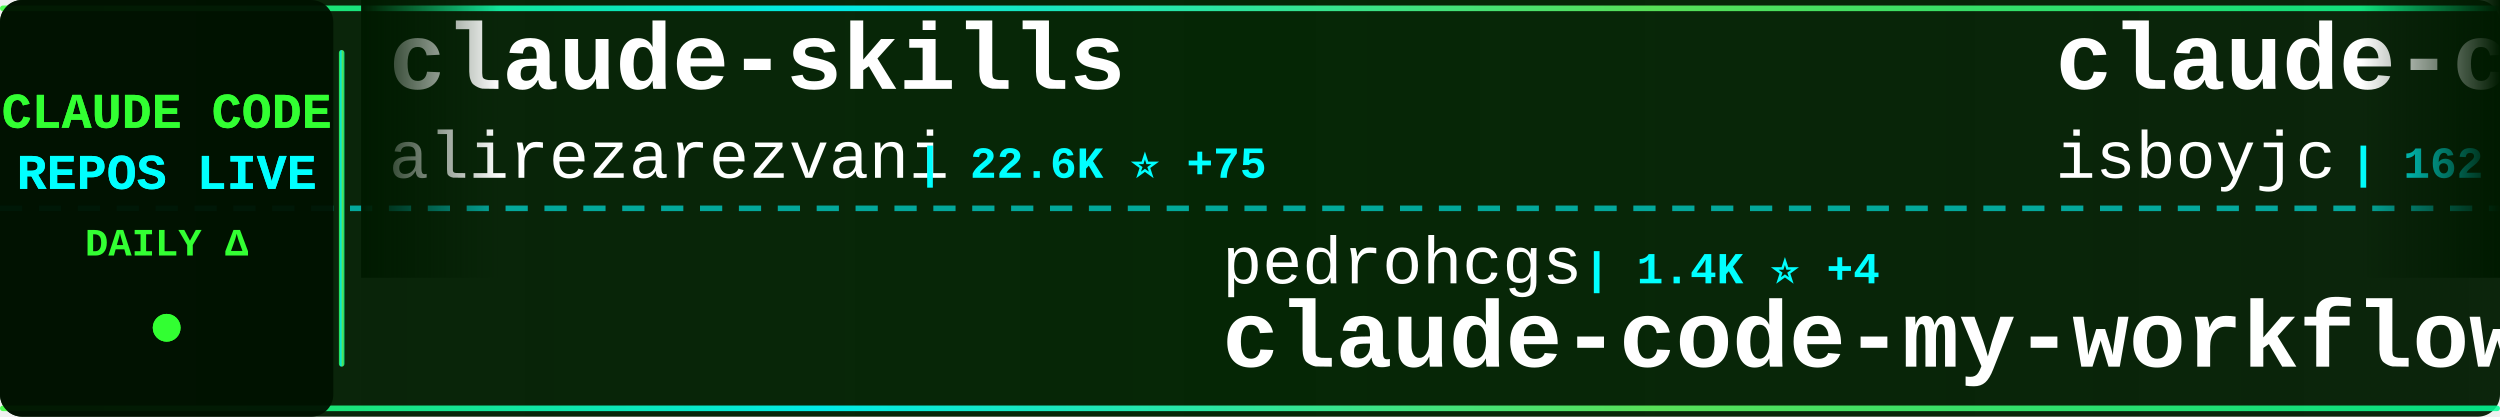
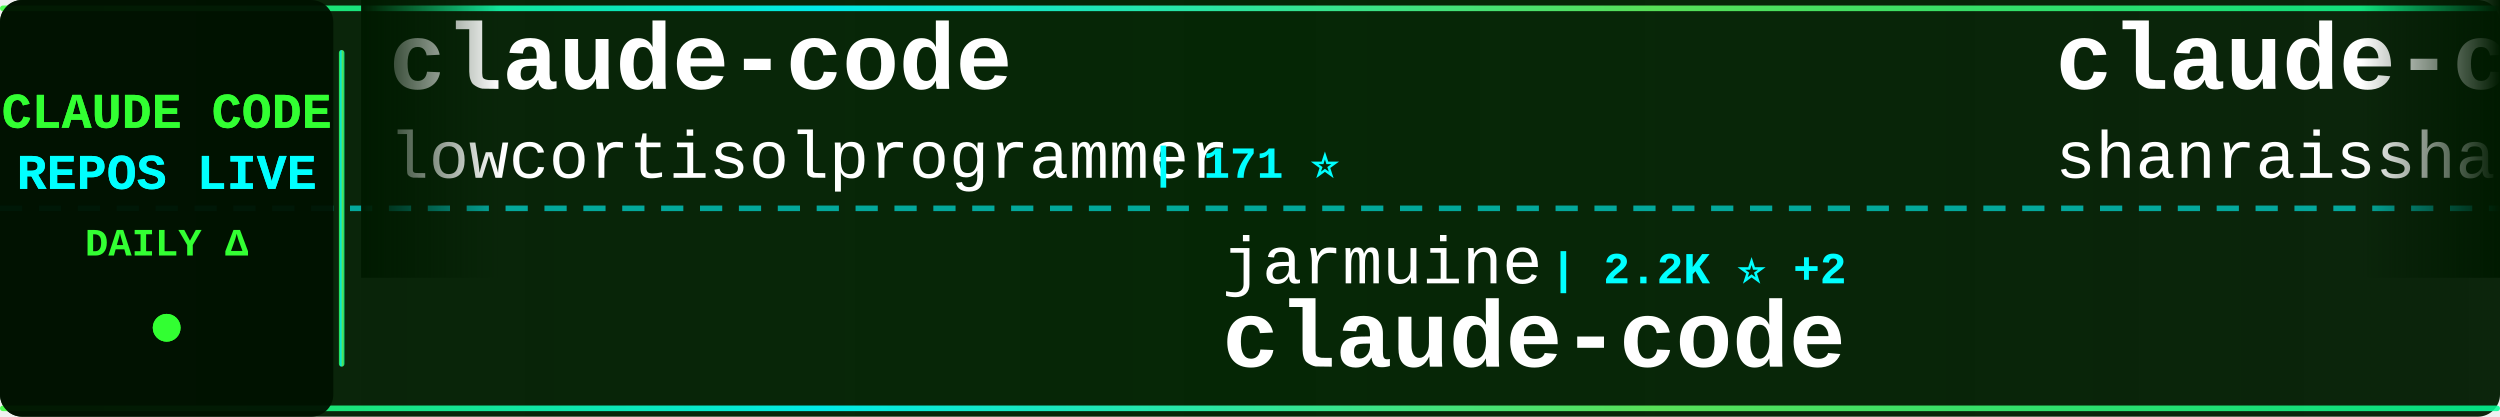
<svg xmlns="http://www.w3.org/2000/svg" width="900" height="150">
  <defs>
    <linearGradient id="tickerBg" x1="0%" y1="0%" x2="100%" y2="0%">
      <stop offset="0%" style="stop-color:#001a00;stop-opacity:0.95" />
      <stop offset="50%" style="stop-color:#002200;stop-opacity:0.98" />
      <stop offset="100%" style="stop-color:#001a00;stop-opacity:0.95" />
    </linearGradient>
    <linearGradient id="borderGrad" x1="0%" y1="0%" x2="100%" y2="0%">
      <stop offset="0%" style="stop-color:#33ff33;stop-opacity:0.85">
        <animate attributeName="stop-opacity" values="0.85;1;0.85" dur="2s" repeatCount="indefinite" />
      </stop>
      <stop offset="33%" style="stop-color:#00ffff;stop-opacity:0.9">
        <animate attributeName="stop-opacity" values="0.9;1;0.9" dur="2.2s" repeatCount="indefinite" />
      </stop>
      <stop offset="66%" style="stop-color:#66ff66;stop-opacity:0.85">
        <animate attributeName="stop-opacity" values="0.85;1;0.85" dur="1.8s" repeatCount="indefinite" />
      </stop>
      <stop offset="100%" style="stop-color:#00ff99;stop-opacity:0.85">
        <animate attributeName="stop-opacity" values="0.85;1;0.85" dur="2s" repeatCount="indefinite" />
      </stop>
    </linearGradient>
    <filter id="textGlow">
      <feGaussianBlur stdDeviation="0.1" result="coloredBlur" />
      <feMerge>
        <feMergeNode in="coloredBlur" />
        <feMergeNode in="SourceGraphic" />
      </feMerge>
    </filter>
    <filter id="metricGlow">
      <feGaussianBlur stdDeviation="0.2" result="coloredBlur" />
      <feMerge>
        <feMergeNode in="coloredBlur" />
        <feMergeNode in="SourceGraphic" />
      </feMerge>
    </filter>
    <linearGradient id="leftFade" x1="0%" y1="0%" x2="100%" y2="0%">
      <stop offset="0%" style="stop-color:#001a00;stop-opacity:1" />
      <stop offset="100%" style="stop-color:#001a00;stop-opacity:0" />
    </linearGradient>
    <linearGradient id="rightFade" x1="0%" y1="0%" x2="100%" y2="0%">
      <stop offset="0%" style="stop-color:#001a00;stop-opacity:0" />
      <stop offset="100%" style="stop-color:#001a00;stop-opacity:1" />
    </linearGradient>
  </defs>
  <rect width="900" height="150" fill="url(#tickerBg)" rx="8" />
  <rect x="0" y="2" width="900" height="2" fill="url(#borderGrad)" rx="1" />
  <rect x="0" y="146" width="900" height="2" fill="url(#borderGrad)" rx="1" />
  <line x1="0" y1="75" x2="900" y2="75" stroke="#00ffff" stroke-width="2" stroke-dasharray="8 6" opacity="0.6" />
  <rect x="0" y="0" width="120" height="150" fill="#001100" opacity="0.95" rx="8" />
  <text x="60" y="46" font-family="'Courier New', monospace" font-size="18" font-weight="bold" fill="#33ff33" text-anchor="middle" filter="url(#textGlow)">
    CLAUDE CODE
  </text>
  <text x="60" y="68" font-family="'Courier New', monospace" font-size="18" font-weight="bold" fill="#00ffff" text-anchor="middle" filter="url(#textGlow)">
    REPOS LIVE
  </text>
  <text x="60" y="92" font-family="'Courier New', monospace" font-size="14" font-weight="bold" fill="#33ff33" text-anchor="middle">
    DAILY Δ
  </text>
  <circle cx="60" cy="118" r="5" fill="#33ff33" filter="url(#metricGlow)">
    <animate attributeName="r" values="4;6;4" dur="1.5s" repeatCount="indefinite" />
    <animate attributeName="opacity" values="0.6;1;0.6" dur="1.5s" repeatCount="indefinite" />
  </circle>
  <rect x="122" y="18" width="2" height="114" fill="url(#borderGrad)" rx="1" />
  <clipPath id="tickerClip">
    <rect x="130" y="0" width="770" height="150" />
  </clipPath>
  <g clip-path="url(#tickerClip)">
    <g id="tickerItems">
      <animateTransform attributeName="transform" attributeType="XML" type="translate" from="0 0" to="-3000 0" dur="54s" repeatCount="indefinite" />
      <g transform="translate(0, 0)">
-         <text x="140" y="32" font-family="'Courier New', monospace" font-size="34" font-weight="bold" fill="#ffffff">claude-skills</text>
-         <text x="140" y="64" font-family="'Courier New', monospace" font-size="24" font-weight="normal" fill="#ffffff" opacity="1.0">alirezarezvani</text>
-         <text x="330" y="64" font-family="'Courier New', monospace" font-size="16" font-weight="bold" fill="#00ffff"> | 22.6K ⭐ +75</text>
+         <text x="140" y="32" font-family="'Courier New', monospace" font-size="34" font-weight="bold" fill="#ffffff">claude-code</text>
+         <text x="140" y="64" font-family="'Courier New', monospace" font-size="24" font-weight="normal" fill="#ffffff" opacity="1.0">lowcortisolprogrammer</text>
+         <text x="414" y="64" font-family="'Courier New', monospace" font-size="16" font-weight="bold" fill="#00ffff"> | 171 ⭐</text>
      </g>
      <g transform="translate(300, 0)">
-         <text x="140" y="102" font-family="'Courier New', monospace" font-size="24" font-weight="normal" fill="#ffffff" opacity="1.0">pedrohcgs</text>
-         <text x="270" y="102" font-family="'Courier New', monospace" font-size="16" font-weight="bold" fill="#00ffff"> | 1.4K ⭐ +4</text>
-         <text x="140" y="132" font-family="'Courier New', monospace" font-size="34" font-weight="bold" fill="#ffffff">claude-code-my-workflow</text>
+         <text x="140" y="102" font-family="'Courier New', monospace" font-size="24" font-weight="normal" fill="#ffffff" opacity="1.0">jarmuine</text>
+         <text x="258" y="102" font-family="'Courier New', monospace" font-size="16" font-weight="bold" fill="#00ffff"> | 2.2K ⭐ +2</text>
+         <text x="140" y="132" font-family="'Courier New', monospace" font-size="34" font-weight="bold" fill="#ffffff">claude-code</text>
      </g>
      <g transform="translate(600, 0)">
-         <text x="140" y="32" font-family="'Courier New', monospace" font-size="34" font-weight="bold" fill="#ffffff">claude-code</text>
-         <text x="140" y="64" font-family="'Courier New', monospace" font-size="24" font-weight="normal" fill="#ffffff" opacity="1.0">isboyjc</text>
-         <text x="246" y="64" font-family="'Courier New', monospace" font-size="16" font-weight="bold" fill="#00ffff"> | 162 ⭐</text>
+         <text x="140" y="32" font-family="'Courier New', monospace" font-size="34" font-weight="bold" fill="#ffffff">claude-code-best-practic...</text>
+         <text x="140" y="64" font-family="'Courier New', monospace" font-size="24" font-weight="normal" fill="#ffffff" opacity="1.0">shanraisshan</text>
+         <text x="306" y="64" font-family="'Courier New', monospace" font-size="16" font-weight="bold" fill="#00ffff"> | 62.6K ⭐ +72</text>
      </g>
      <g transform="translate(900, 0)">
-         <text x="140" y="102" font-family="'Courier New', monospace" font-size="24" font-weight="normal" fill="#ffffff" opacity="1.0">digitalsamba</text>
-         <text x="306" y="102" font-family="'Courier New', monospace" font-size="16" font-weight="bold" fill="#00ffff"> | 1.7K ⭐ +6</text>
-         <text x="140" y="132" font-family="'Courier New', monospace" font-size="34" font-weight="bold" fill="#ffffff">claude-code-video-toolki...</text>
+         <text x="140" y="102" font-family="'Courier New', monospace" font-size="24" font-weight="normal" fill="#ffffff" opacity="1.0">xorespesp</text>
+         <text x="270" y="102" font-family="'Courier New', monospace" font-size="16" font-weight="bold" fill="#00ffff"> | 230 ⭐ +1</text>
+         <text x="140" y="132" font-family="'Courier New', monospace" font-size="34" font-weight="bold" fill="#ffffff">claude-code</text>
      </g>
      <g transform="translate(1200, 0)">
        <text x="140" y="32" font-family="'Courier New', monospace" font-size="34" font-weight="bold" fill="#ffffff">Claude-code</text>
        <text x="140" y="64" font-family="'Courier New', monospace" font-size="24" font-weight="normal" fill="#ffffff" opacity="1.0">fazxes</text>
        <text x="234" y="64" font-family="'Courier New', monospace" font-size="16" font-weight="bold" fill="#00ffff"> | 225 ⭐</text>
      </g>
      <g transform="translate(1500, 0)">
-         <text x="140" y="102" font-family="'Courier New', monospace" font-size="24" font-weight="normal" fill="#ffffff" opacity="1.0">krusemediallc</text>
-         <text x="318" y="102" font-family="'Courier New', monospace" font-size="16" font-weight="bold" fill="#00ffff"> | 1.0K ⭐ +5</text>
-         <text x="140" y="132" font-family="'Courier New', monospace" font-size="34" font-weight="bold" fill="#ffffff">arcads-claude-code</text>
+         <text x="140" y="102" font-family="'Courier New', monospace" font-size="24" font-weight="normal" fill="#ffffff" opacity="1.0">anthropics</text>
+         <text x="282" y="102" font-family="'Courier New', monospace" font-size="16" font-weight="bold" fill="#00ffff"> | 906 ⭐ +2</text>
+         <text x="140" y="132" font-family="'Courier New', monospace" font-size="34" font-weight="bold" fill="#ffffff">claude-code-base-action</text>
      </g>
      <g transform="translate(1800, 0)">
-         <text x="140" y="32" font-family="'Courier New', monospace" font-size="34" font-weight="bold" fill="#ffffff">claude-code-showcase</text>
-         <text x="140" y="64" font-family="'Courier New', monospace" font-size="24" font-weight="normal" fill="#ffffff" opacity="1.0">ChrisWiles</text>
-         <text x="282" y="64" font-family="'Courier New', monospace" font-size="16" font-weight="bold" fill="#00ffff"> | 6.0K ⭐ +2</text>
+         <text x="140" y="32" font-family="'Courier New', monospace" font-size="34" font-weight="bold" fill="#ffffff">Claude-Code-Source-Study</text>
+         <text x="140" y="64" font-family="'Courier New', monospace" font-size="24" font-weight="normal" fill="#ffffff" opacity="1.0">luyao618</text>
+         <text x="258" y="64" font-family="'Courier New', monospace" font-size="16" font-weight="bold" fill="#00ffff"> | 1.6K ⭐ +7</text>
      </g>
      <g transform="translate(2100, 0)">
-         <text x="140" y="102" font-family="'Courier New', monospace" font-size="24" font-weight="normal" fill="#ffffff" opacity="1.0">xu-xiang</text>
-         <text x="258" y="102" font-family="'Courier New', monospace" font-size="16" font-weight="bold" fill="#00ffff"> | 1.7K ⭐ +16</text>
-         <text x="140" y="132" font-family="'Courier New', monospace" font-size="34" font-weight="bold" fill="#ffffff">everything-claude-code-z...</text>
+         <text x="140" y="102" font-family="'Courier New', monospace" font-size="24" font-weight="normal" fill="#ffffff" opacity="1.0">jeremylongshore</text>
+         <text x="342" y="102" font-family="'Courier New', monospace" font-size="16" font-weight="bold" fill="#00ffff"> | 2.5K ⭐ +5</text>
+         <text x="140" y="132" font-family="'Courier New', monospace" font-size="34" font-weight="bold" fill="#ffffff">claude-code-plugins-plus...</text>
      </g>
      <g transform="translate(2400, 0)">
+         <text x="140" y="32" font-family="'Courier New', monospace" font-size="34" font-weight="bold" fill="#ffffff">Auto-claude-code-researc...</text>
+         <text x="140" y="64" font-family="'Courier New', monospace" font-size="24" font-weight="normal" fill="#ffffff" opacity="1.0">wanshuiyin</text>
+         <text x="282" y="64" font-family="'Courier New', monospace" font-size="16" font-weight="bold" fill="#00ffff"> | 13.4K ⭐ +35</text>
+       </g>
+       <g transform="translate(2700, 0)">
+         <text x="140" y="102" font-family="'Courier New', monospace" font-size="24" font-weight="normal" fill="#ffffff" opacity="1.0">isboyjc</text>
+         <text x="246" y="102" font-family="'Courier New', monospace" font-size="16" font-weight="bold" fill="#00ffff"> | 162 ⭐</text>
+         <text x="140" y="132" font-family="'Courier New', monospace" font-size="34" font-weight="bold" fill="#ffffff">claude-code</text>
+       </g>
+       <g transform="translate(3000, 0)">
+         <text x="140" y="32" font-family="'Courier New', monospace" font-size="34" font-weight="bold" fill="#ffffff">claude-code</text>
+         <text x="140" y="64" font-family="'Courier New', monospace" font-size="24" font-weight="normal" fill="#ffffff" opacity="1.0">lowcortisolprogrammer</text>
+         <text x="414" y="64" font-family="'Courier New', monospace" font-size="16" font-weight="bold" fill="#00ffff"> | 171 ⭐</text>
+       </g>
+       <g transform="translate(3300, 0)">
+         <text x="140" y="102" font-family="'Courier New', monospace" font-size="24" font-weight="normal" fill="#ffffff" opacity="1.0">jarmuine</text>
+         <text x="258" y="102" font-family="'Courier New', monospace" font-size="16" font-weight="bold" fill="#00ffff"> | 2.2K ⭐ +2</text>
+         <text x="140" y="132" font-family="'Courier New', monospace" font-size="34" font-weight="bold" fill="#ffffff">claude-code</text>
+       </g>
+       <g transform="translate(3600, 0)">
        <text x="140" y="32" font-family="'Courier New', monospace" font-size="34" font-weight="bold" fill="#ffffff">claude-code-best-practic...</text>
        <text x="140" y="64" font-family="'Courier New', monospace" font-size="24" font-weight="normal" fill="#ffffff" opacity="1.0">shanraisshan</text>
-         <text x="306" y="64" font-family="'Courier New', monospace" font-size="16" font-weight="bold" fill="#00ffff"> | 62.6K ⭐ +70</text>
-       </g>
-       <g transform="translate(2700, 0)">
-         <text x="140" y="102" font-family="'Courier New', monospace" font-size="24" font-weight="normal" fill="#ffffff" opacity="1.0">simonw</text>
-         <text x="234" y="102" font-family="'Courier New', monospace" font-size="16" font-weight="bold" fill="#00ffff"> | 1.6K ⭐</text>
-         <text x="140" y="132" font-family="'Courier New', monospace" font-size="34" font-weight="bold" fill="#ffffff">claude-code-transcripts</text>
-       </g>
-       <g transform="translate(3000, 0)">
-         <text x="140" y="32" font-family="'Courier New', monospace" font-size="34" font-weight="bold" fill="#ffffff">claude-skills</text>
-         <text x="140" y="64" font-family="'Courier New', monospace" font-size="24" font-weight="normal" fill="#ffffff" opacity="1.0">alirezarezvani</text>
-         <text x="330" y="64" font-family="'Courier New', monospace" font-size="16" font-weight="bold" fill="#00ffff"> | 22.6K ⭐ +75</text>
-       </g>
-       <g transform="translate(3300, 0)">
-         <text x="140" y="102" font-family="'Courier New', monospace" font-size="24" font-weight="normal" fill="#ffffff" opacity="1.0">pedrohcgs</text>
-         <text x="270" y="102" font-family="'Courier New', monospace" font-size="16" font-weight="bold" fill="#00ffff"> | 1.4K ⭐ +4</text>
-         <text x="140" y="132" font-family="'Courier New', monospace" font-size="34" font-weight="bold" fill="#ffffff">claude-code-my-workflow</text>
-       </g>
-       <g transform="translate(3600, 0)">
-         <text x="140" y="32" font-family="'Courier New', monospace" font-size="34" font-weight="bold" fill="#ffffff">claude-code</text>
-         <text x="140" y="64" font-family="'Courier New', monospace" font-size="24" font-weight="normal" fill="#ffffff" opacity="1.0">isboyjc</text>
-         <text x="246" y="64" font-family="'Courier New', monospace" font-size="16" font-weight="bold" fill="#00ffff"> | 162 ⭐</text>
+         <text x="306" y="64" font-family="'Courier New', monospace" font-size="16" font-weight="bold" fill="#00ffff"> | 62.6K ⭐ +72</text>
      </g>
      <g transform="translate(3900, 0)">
-         <text x="140" y="102" font-family="'Courier New', monospace" font-size="24" font-weight="normal" fill="#ffffff" opacity="1.0">digitalsamba</text>
-         <text x="306" y="102" font-family="'Courier New', monospace" font-size="16" font-weight="bold" fill="#00ffff"> | 1.7K ⭐ +6</text>
-         <text x="140" y="132" font-family="'Courier New', monospace" font-size="34" font-weight="bold" fill="#ffffff">claude-code-video-toolki...</text>
+         <text x="140" y="102" font-family="'Courier New', monospace" font-size="24" font-weight="normal" fill="#ffffff" opacity="1.0">xorespesp</text>
+         <text x="270" y="102" font-family="'Courier New', monospace" font-size="16" font-weight="bold" fill="#00ffff"> | 230 ⭐ +1</text>
+         <text x="140" y="132" font-family="'Courier New', monospace" font-size="34" font-weight="bold" fill="#ffffff">claude-code</text>
      </g>
    </g>
  </g>
  <rect x="130" y="0" width="50" height="100" fill="url(#leftFade)" />
  <rect x="850" y="0" width="50" height="100" fill="url(#rightFade)" />
</svg>
